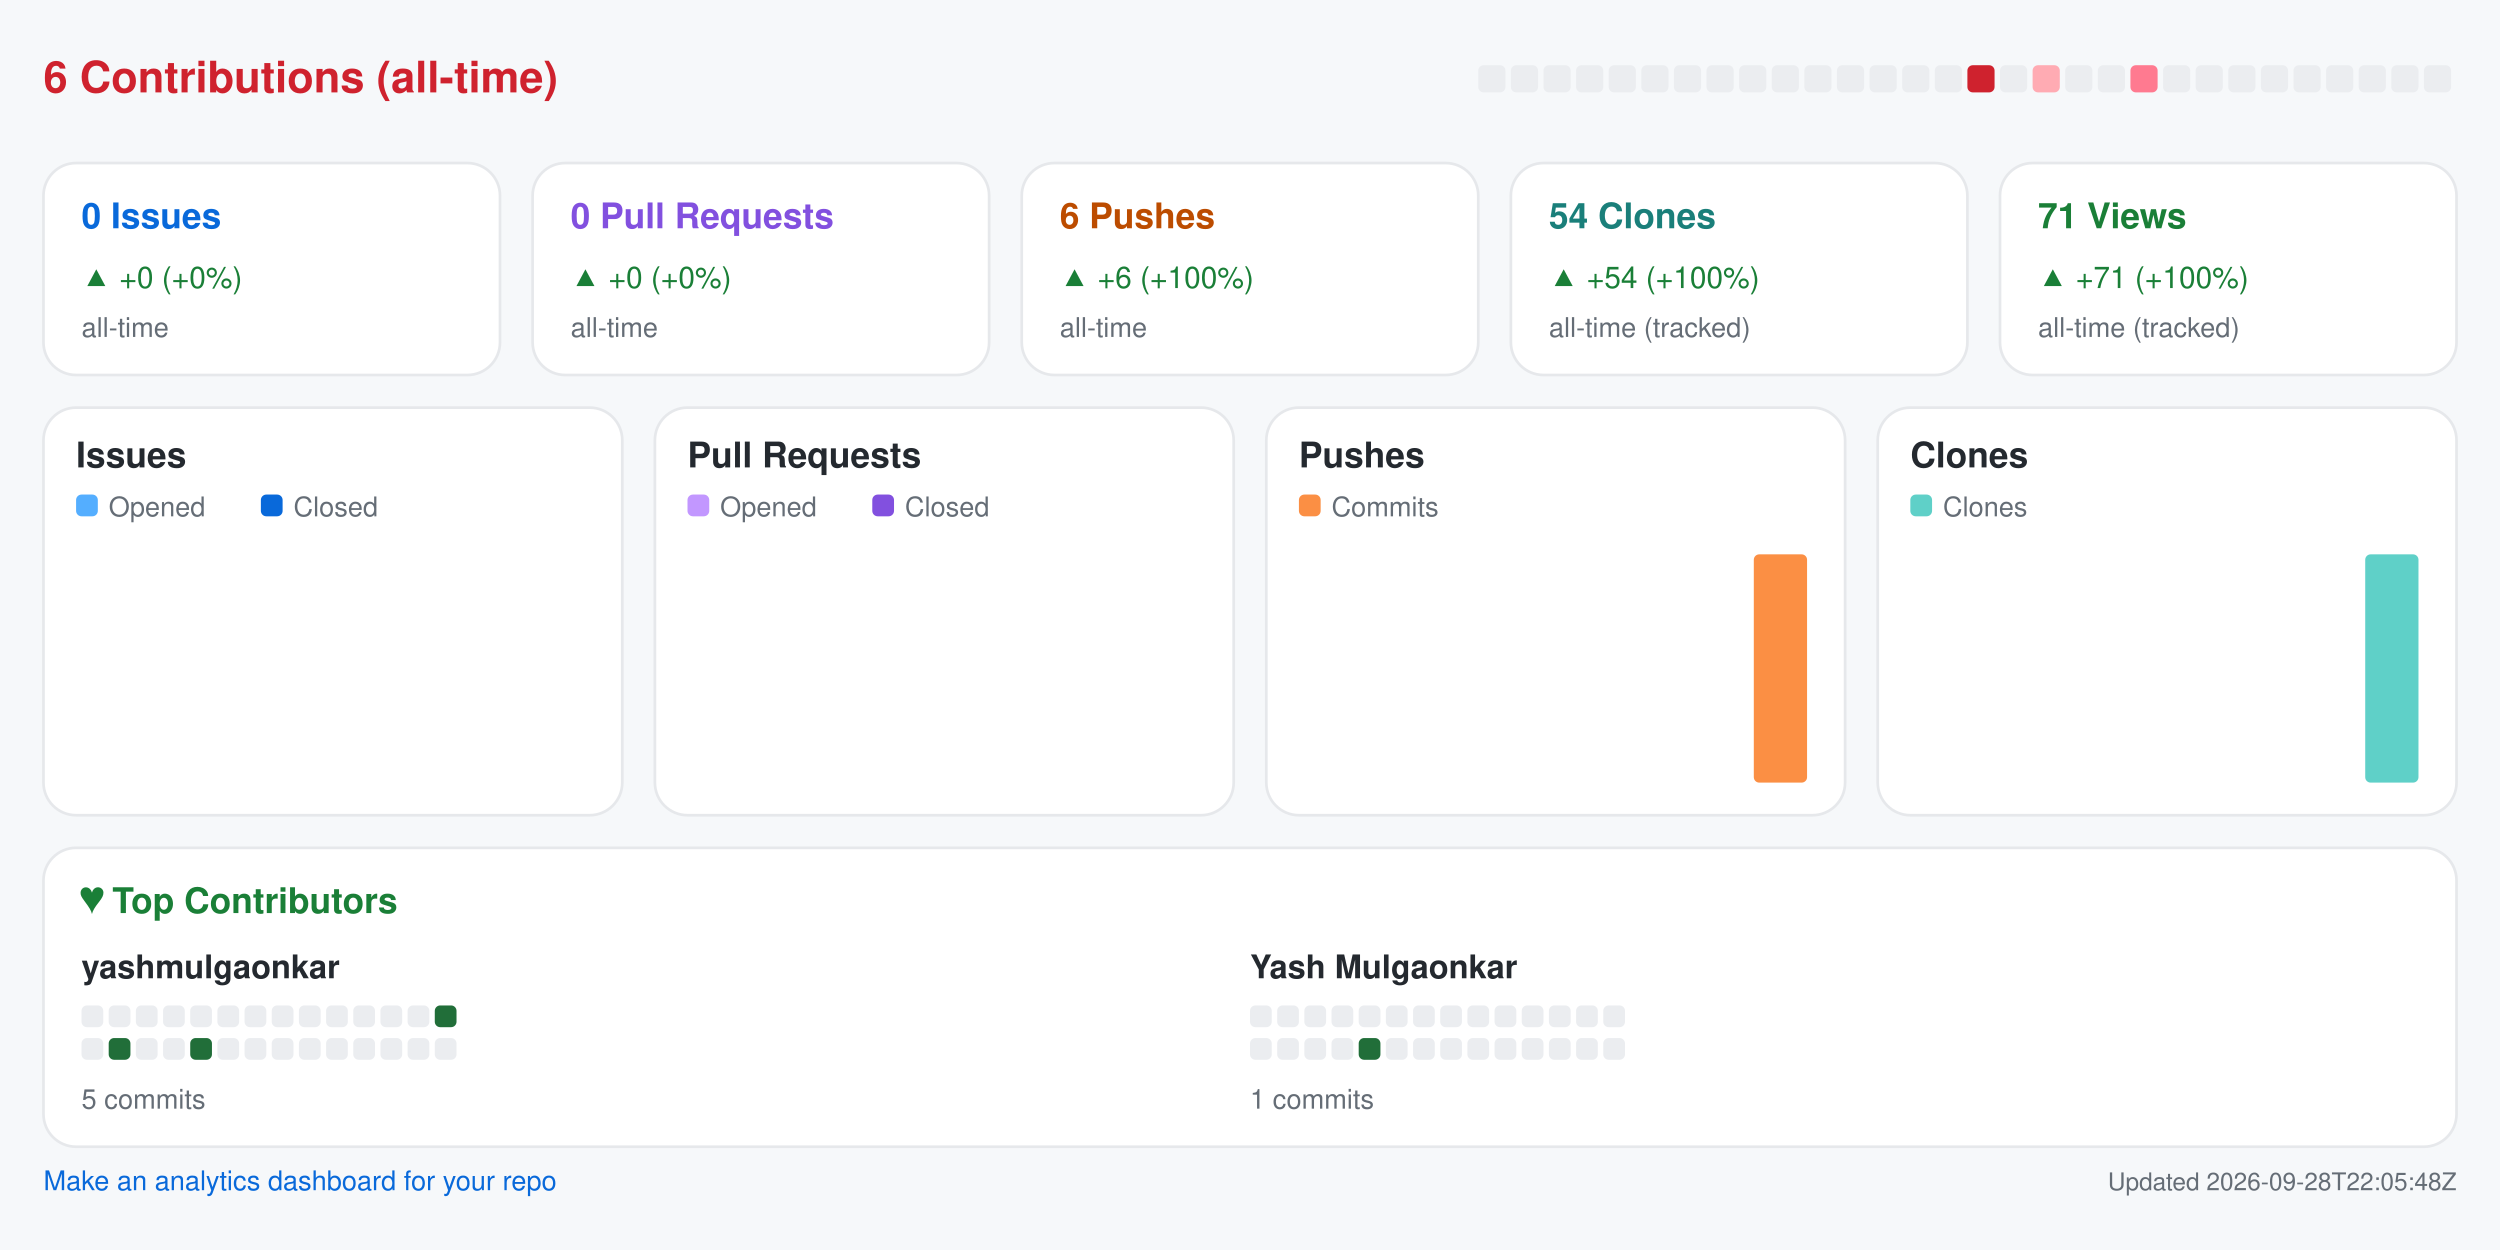
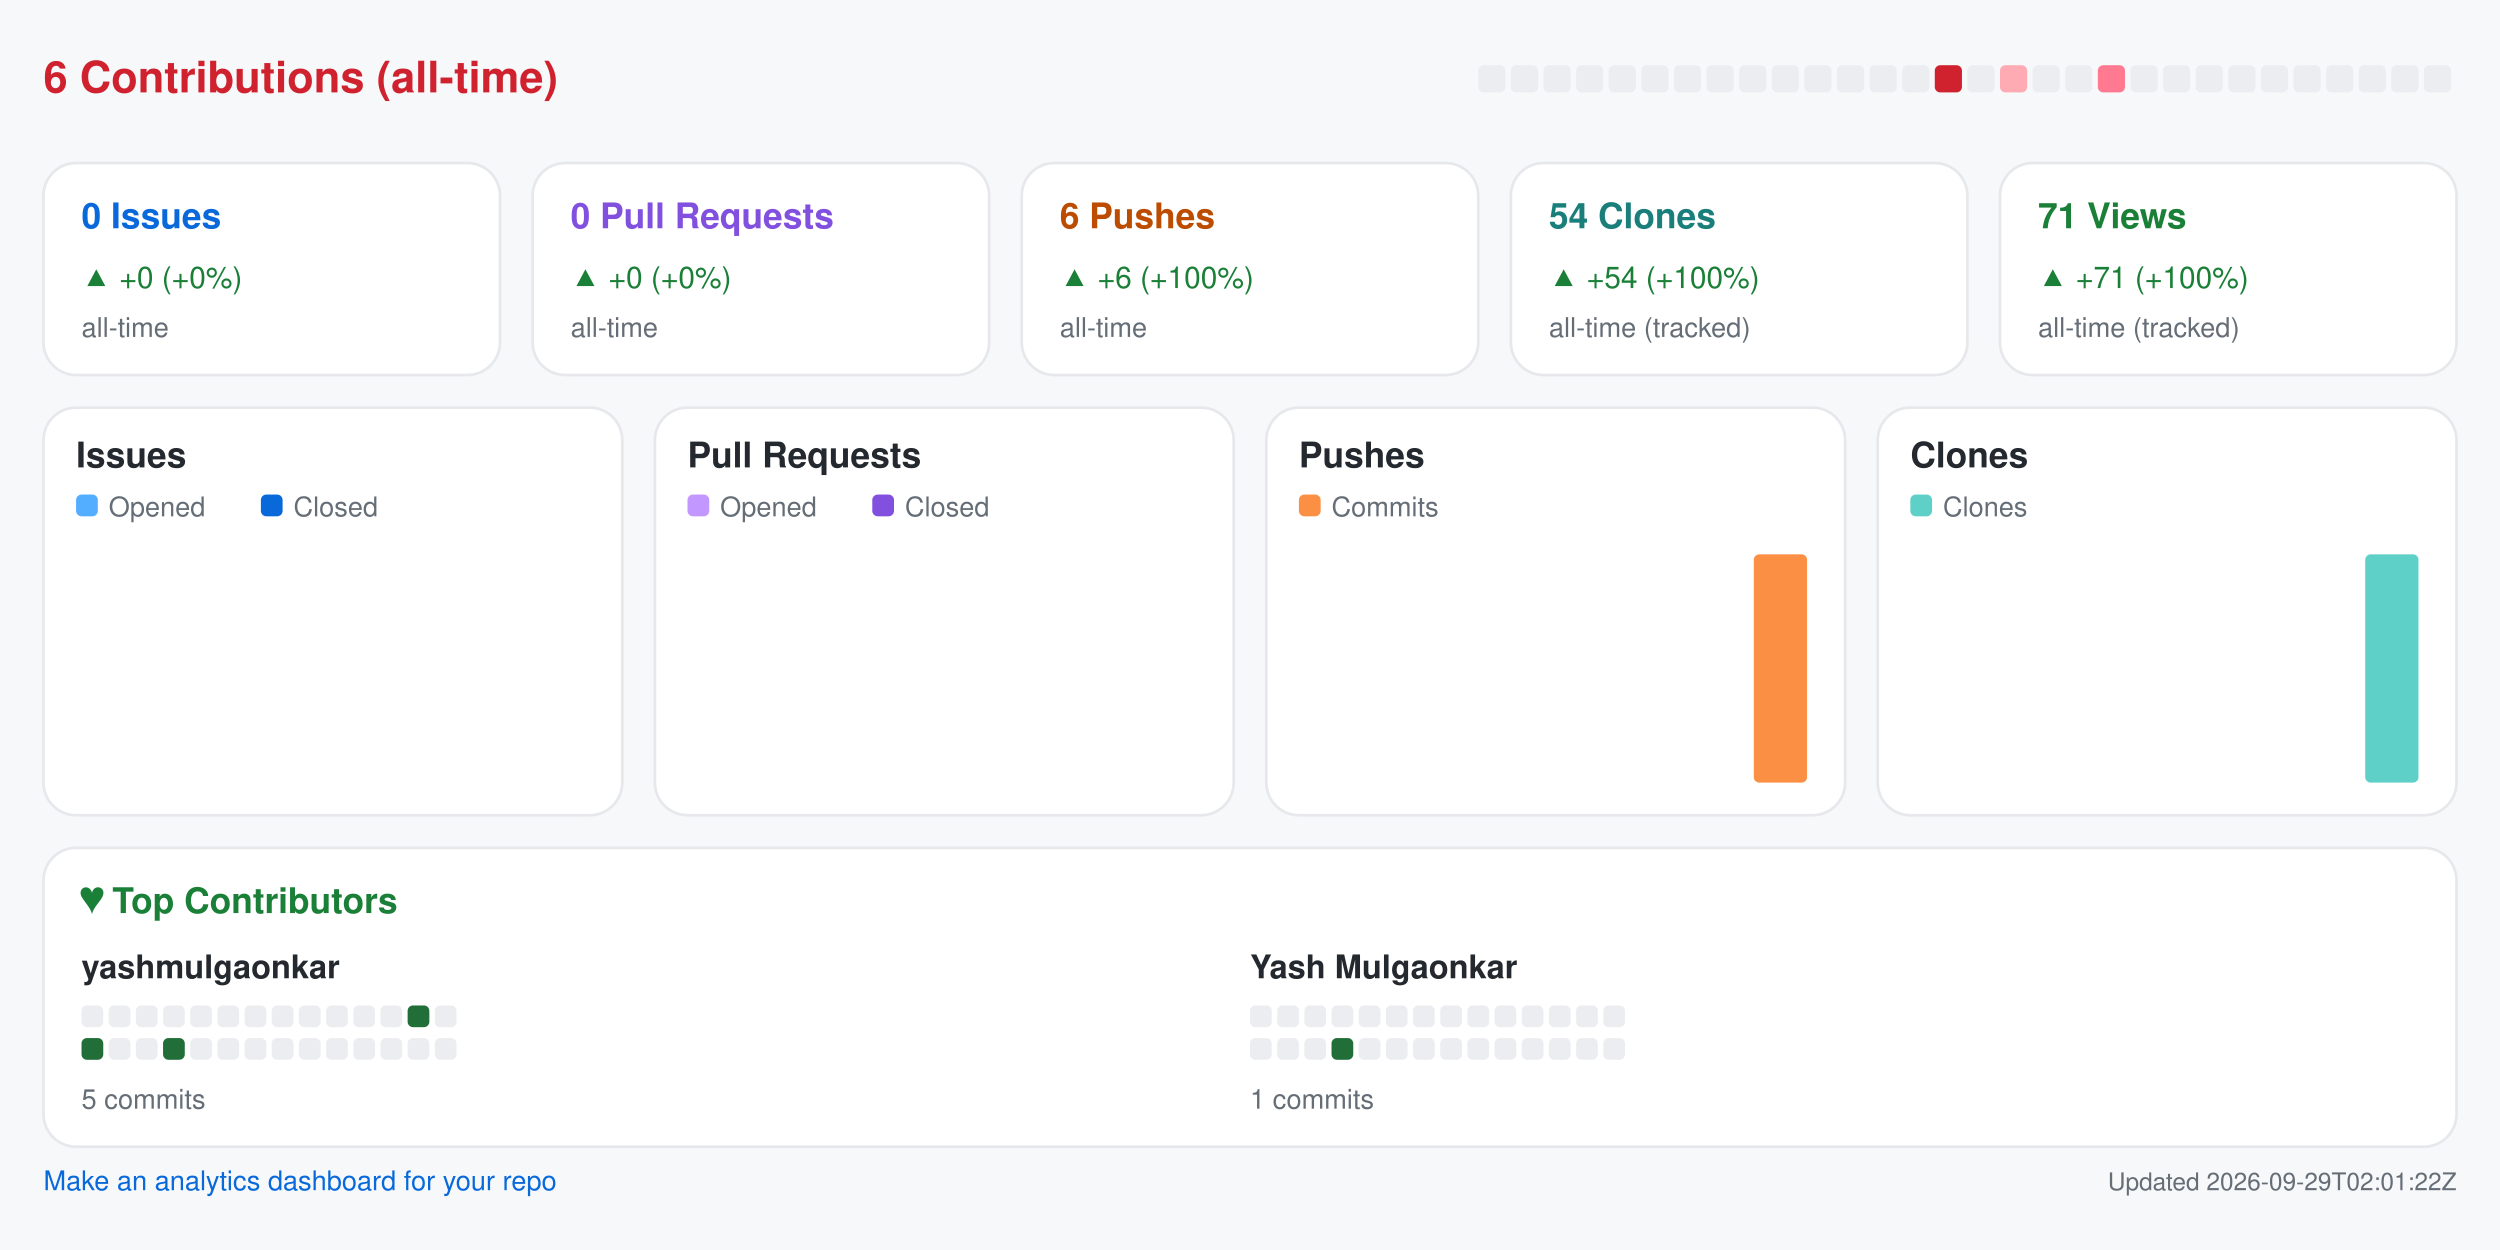
<svg xmlns="http://www.w3.org/2000/svg" width="920" height="460" viewBox="0 0 920 460" role="img" aria-label="Repository analytics for yashmulgaonkar/pi-tools">
  <rect x="0.0" y="0.0" width="920.0" height="460.0" rx="0" fill="#f6f8fa" />
  <text x="16.0" y="34.0" fill="#cf222e" font-size="16" font-family="-apple-system,BlinkMacSystemFont,Segoe UI,Helvetica,Arial,sans-serif" font-weight="600" text-anchor="start">6 Contributions (all-time)</text>
  <rect x="544.0" y="24.0" width="10.0" height="10.0" rx="2" fill="#ebedf0" />
  <rect x="556.0" y="24.0" width="10.0" height="10.0" rx="2" fill="#ebedf0" />
  <rect x="568.0" y="24.0" width="10.0" height="10.0" rx="2" fill="#ebedf0" />
  <rect x="580.0" y="24.0" width="10.0" height="10.0" rx="2" fill="#ebedf0" />
  <rect x="592.0" y="24.0" width="10.0" height="10.0" rx="2" fill="#ebedf0" />
  <rect x="604.0" y="24.0" width="10.0" height="10.0" rx="2" fill="#ebedf0" />
  <rect x="616.0" y="24.0" width="10.0" height="10.0" rx="2" fill="#ebedf0" />
  <rect x="628.0" y="24.0" width="10.0" height="10.0" rx="2" fill="#ebedf0" />
  <rect x="640.0" y="24.0" width="10.0" height="10.0" rx="2" fill="#ebedf0" />
  <rect x="652.0" y="24.0" width="10.0" height="10.0" rx="2" fill="#ebedf0" />
  <rect x="664.0" y="24.0" width="10.0" height="10.0" rx="2" fill="#ebedf0" />
  <rect x="676.0" y="24.0" width="10.0" height="10.0" rx="2" fill="#ebedf0" />
  <rect x="688.0" y="24.0" width="10.0" height="10.0" rx="2" fill="#ebedf0" />
  <rect x="700.0" y="24.0" width="10.0" height="10.0" rx="2" fill="#ebedf0" />
-   <rect x="712.0" y="24.0" width="10.0" height="10.0" rx="2" fill="#ebedf0" />
-   <rect x="724.0" y="24.0" width="10.0" height="10.0" rx="2" fill="#cf222e" />
-   <rect x="736.0" y="24.0" width="10.0" height="10.0" rx="2" fill="#ebedf0" />
-   <rect x="748.0" y="24.0" width="10.0" height="10.0" rx="2" fill="#ffabb3" />
+   <rect x="712.0" y="24.0" width="10.0" height="10.0" rx="2" fill="#cf222e" />
+   <rect x="724.0" y="24.0" width="10.0" height="10.0" rx="2" fill="#ebedf0" />
+   <rect x="736.0" y="24.0" width="10.0" height="10.0" rx="2" fill="#ffabb3" />
+   <rect x="748.0" y="24.0" width="10.0" height="10.0" rx="2" fill="#ebedf0" />
  <rect x="760.0" y="24.0" width="10.0" height="10.0" rx="2" fill="#ebedf0" />
-   <rect x="772.0" y="24.0" width="10.0" height="10.0" rx="2" fill="#ebedf0" />
-   <rect x="784.0" y="24.0" width="10.0" height="10.0" rx="2" fill="#ff7a90" />
+   <rect x="772.0" y="24.0" width="10.0" height="10.0" rx="2" fill="#ff7a90" />
+   <rect x="784.0" y="24.0" width="10.0" height="10.0" rx="2" fill="#ebedf0" />
  <rect x="796.0" y="24.0" width="10.0" height="10.0" rx="2" fill="#ebedf0" />
  <rect x="808.0" y="24.0" width="10.0" height="10.0" rx="2" fill="#ebedf0" />
  <rect x="820.0" y="24.0" width="10.0" height="10.0" rx="2" fill="#ebedf0" />
  <rect x="832.0" y="24.0" width="10.0" height="10.0" rx="2" fill="#ebedf0" />
  <rect x="844.0" y="24.0" width="10.0" height="10.0" rx="2" fill="#ebedf0" />
  <rect x="856.0" y="24.0" width="10.0" height="10.0" rx="2" fill="#ebedf0" />
  <rect x="868.0" y="24.0" width="10.0" height="10.0" rx="2" fill="#ebedf0" />
  <rect x="880.0" y="24.0" width="10.0" height="10.0" rx="2" fill="#ebedf0" />
  <rect x="892.0" y="24.0" width="10.0" height="10.0" rx="2" fill="#ebedf0" />
  <rect x="16.0" y="60.0" width="168.0" height="78.0" rx="12" fill="#ffffff" stroke="#e6e8eb" />
  <text x="30.0" y="84.0" fill="#0969da" font-size="13" font-family="-apple-system,BlinkMacSystemFont,Segoe UI,Helvetica,Arial,sans-serif" font-weight="600" text-anchor="start">0 Issues</text>
  <text x="30.0" y="106.0" fill="#1a7f37" font-size="11" font-family="-apple-system,BlinkMacSystemFont,Segoe UI,Helvetica,Arial,sans-serif" font-weight="400" text-anchor="start">▲ +0 (+0%)</text>
  <text x="30.0" y="124.0" fill="#656d76" font-size="10" font-family="-apple-system,BlinkMacSystemFont,Segoe UI,Helvetica,Arial,sans-serif" font-weight="400" text-anchor="start">all-time</text>
  <rect x="196.0" y="60.0" width="168.0" height="78.0" rx="12" fill="#ffffff" stroke="#e6e8eb" />
  <text x="210.0" y="84.0" fill="#8250df" font-size="13" font-family="-apple-system,BlinkMacSystemFont,Segoe UI,Helvetica,Arial,sans-serif" font-weight="600" text-anchor="start">0 Pull Requests</text>
  <text x="210.0" y="106.0" fill="#1a7f37" font-size="11" font-family="-apple-system,BlinkMacSystemFont,Segoe UI,Helvetica,Arial,sans-serif" font-weight="400" text-anchor="start">▲ +0 (+0%)</text>
  <text x="210.0" y="124.0" fill="#656d76" font-size="10" font-family="-apple-system,BlinkMacSystemFont,Segoe UI,Helvetica,Arial,sans-serif" font-weight="400" text-anchor="start">all-time</text>
  <rect x="376.0" y="60.0" width="168.0" height="78.0" rx="12" fill="#ffffff" stroke="#e6e8eb" />
  <text x="390.0" y="84.0" fill="#bc4c00" font-size="13" font-family="-apple-system,BlinkMacSystemFont,Segoe UI,Helvetica,Arial,sans-serif" font-weight="600" text-anchor="start">6 Pushes</text>
  <text x="390.0" y="106.0" fill="#1a7f37" font-size="11" font-family="-apple-system,BlinkMacSystemFont,Segoe UI,Helvetica,Arial,sans-serif" font-weight="400" text-anchor="start">▲ +6 (+100%)</text>
  <text x="390.0" y="124.0" fill="#656d76" font-size="10" font-family="-apple-system,BlinkMacSystemFont,Segoe UI,Helvetica,Arial,sans-serif" font-weight="400" text-anchor="start">all-time</text>
  <rect x="556.0" y="60.0" width="168.0" height="78.0" rx="12" fill="#ffffff" stroke="#e6e8eb" />
  <text x="570.0" y="84.0" fill="#1a7f7a" font-size="13" font-family="-apple-system,BlinkMacSystemFont,Segoe UI,Helvetica,Arial,sans-serif" font-weight="600" text-anchor="start">54 Clones</text>
  <text x="570.0" y="106.0" fill="#1a7f37" font-size="11" font-family="-apple-system,BlinkMacSystemFont,Segoe UI,Helvetica,Arial,sans-serif" font-weight="400" text-anchor="start">▲ +54 (+100%)</text>
  <text x="570.0" y="124.0" fill="#656d76" font-size="10" font-family="-apple-system,BlinkMacSystemFont,Segoe UI,Helvetica,Arial,sans-serif" font-weight="400" text-anchor="start">all-time (tracked)</text>
  <rect x="736.0" y="60.0" width="168.0" height="78.0" rx="12" fill="#ffffff" stroke="#e6e8eb" />
  <text x="750.0" y="84.0" fill="#1a7f37" font-size="13" font-family="-apple-system,BlinkMacSystemFont,Segoe UI,Helvetica,Arial,sans-serif" font-weight="600" text-anchor="start">71 Views</text>
  <text x="750.0" y="106.0" fill="#1a7f37" font-size="11" font-family="-apple-system,BlinkMacSystemFont,Segoe UI,Helvetica,Arial,sans-serif" font-weight="400" text-anchor="start">▲ +71 (+100%)</text>
  <text x="750.0" y="124.0" fill="#656d76" font-size="10" font-family="-apple-system,BlinkMacSystemFont,Segoe UI,Helvetica,Arial,sans-serif" font-weight="400" text-anchor="start">all-time (tracked)</text>
  <rect x="16.0" y="150.0" width="213.0" height="150.0" rx="12" fill="#ffffff" stroke="#e6e8eb" />
  <text x="28.0" y="172.0" fill="#24292f" font-size="13" font-family="-apple-system,BlinkMacSystemFont,Segoe UI,Helvetica,Arial,sans-serif" font-weight="600" text-anchor="start">Issues</text>
  <rect x="28.0" y="182.0" width="8.0" height="8.0" rx="2" fill="#54aeff" />
  <text x="40.0" y="190.0" fill="#656d76" font-size="10" font-family="-apple-system,BlinkMacSystemFont,Segoe UI,Helvetica,Arial,sans-serif" font-weight="400" text-anchor="start">Opened</text>
  <rect x="96.0" y="182.0" width="8.0" height="8.0" rx="2" fill="#0969da" />
  <text x="108.0" y="190.0" fill="#656d76" font-size="10" font-family="-apple-system,BlinkMacSystemFont,Segoe UI,Helvetica,Arial,sans-serif" font-weight="400" text-anchor="start">Closed</text>
  <rect x="30.0" y="288.0" width="8.8" height="0.0" rx="2" fill="#54aeff" />
  <rect x="39.8" y="288.0" width="8.8" height="0.0" rx="2" fill="#0969da" />
  <rect x="53.6" y="288.0" width="8.8" height="0.0" rx="2" fill="#54aeff" />
  <rect x="63.4" y="288.0" width="8.8" height="0.0" rx="2" fill="#0969da" />
  <rect x="77.2" y="288.0" width="8.8" height="0.0" rx="2" fill="#54aeff" />
  <rect x="87.1" y="288.0" width="8.8" height="0.0" rx="2" fill="#0969da" />
  <rect x="100.9" y="288.0" width="8.8" height="0.0" rx="2" fill="#54aeff" />
  <rect x="110.7" y="288.0" width="8.8" height="0.0" rx="2" fill="#0969da" />
  <rect x="124.5" y="288.0" width="8.8" height="0.0" rx="2" fill="#54aeff" />
  <rect x="134.3" y="288.0" width="8.8" height="0.0" rx="2" fill="#0969da" />
  <rect x="148.1" y="288.0" width="8.8" height="0.0" rx="2" fill="#54aeff" />
  <rect x="157.9" y="288.0" width="8.8" height="0.0" rx="2" fill="#0969da" />
  <rect x="171.8" y="288.0" width="8.8" height="0.0" rx="2" fill="#54aeff" />
  <rect x="181.6" y="288.0" width="8.8" height="0.0" rx="2" fill="#0969da" />
  <rect x="195.4" y="288.0" width="8.8" height="0.0" rx="2" fill="#54aeff" />
  <rect x="205.2" y="288.0" width="8.8" height="0.0" rx="2" fill="#0969da" />
  <rect x="241.0" y="150.0" width="213.0" height="150.0" rx="12" fill="#ffffff" stroke="#e6e8eb" />
  <text x="253.0" y="172.0" fill="#24292f" font-size="13" font-family="-apple-system,BlinkMacSystemFont,Segoe UI,Helvetica,Arial,sans-serif" font-weight="600" text-anchor="start">Pull Requests</text>
  <rect x="253.0" y="182.0" width="8.0" height="8.0" rx="2" fill="#c297ff" />
  <text x="265.0" y="190.0" fill="#656d76" font-size="10" font-family="-apple-system,BlinkMacSystemFont,Segoe UI,Helvetica,Arial,sans-serif" font-weight="400" text-anchor="start">Opened</text>
  <rect x="321.0" y="182.0" width="8.0" height="8.0" rx="2" fill="#8250df" />
  <text x="333.0" y="190.0" fill="#656d76" font-size="10" font-family="-apple-system,BlinkMacSystemFont,Segoe UI,Helvetica,Arial,sans-serif" font-weight="400" text-anchor="start">Closed</text>
  <rect x="255.0" y="288.0" width="8.8" height="0.0" rx="2" fill="#c297ff" />
  <rect x="264.8" y="288.0" width="8.8" height="0.0" rx="2" fill="#8250df" />
  <rect x="278.6" y="288.0" width="8.8" height="0.0" rx="2" fill="#c297ff" />
  <rect x="288.4" y="288.0" width="8.8" height="0.0" rx="2" fill="#8250df" />
  <rect x="302.2" y="288.0" width="8.8" height="0.0" rx="2" fill="#c297ff" />
  <rect x="312.1" y="288.0" width="8.8" height="0.0" rx="2" fill="#8250df" />
  <rect x="325.9" y="288.0" width="8.8" height="0.0" rx="2" fill="#c297ff" />
  <rect x="335.7" y="288.0" width="8.8" height="0.0" rx="2" fill="#8250df" />
  <rect x="349.5" y="288.0" width="8.8" height="0.0" rx="2" fill="#c297ff" />
  <rect x="359.3" y="288.0" width="8.8" height="0.0" rx="2" fill="#8250df" />
  <rect x="373.1" y="288.0" width="8.8" height="0.0" rx="2" fill="#c297ff" />
  <rect x="382.9" y="288.0" width="8.8" height="0.0" rx="2" fill="#8250df" />
  <rect x="396.8" y="288.0" width="8.8" height="0.0" rx="2" fill="#c297ff" />
  <rect x="406.6" y="288.0" width="8.8" height="0.0" rx="2" fill="#8250df" />
  <rect x="420.4" y="288.0" width="8.8" height="0.0" rx="2" fill="#c297ff" />
  <rect x="430.2" y="288.0" width="8.8" height="0.0" rx="2" fill="#8250df" />
  <rect x="466.0" y="150.0" width="213.0" height="150.0" rx="12" fill="#ffffff" stroke="#e6e8eb" />
  <text x="478.0" y="172.0" fill="#24292f" font-size="13" font-family="-apple-system,BlinkMacSystemFont,Segoe UI,Helvetica,Arial,sans-serif" font-weight="600" text-anchor="start">Pushes</text>
  <rect x="478.0" y="182.0" width="8.0" height="8.0" rx="2" fill="#fb8f44" />
  <text x="490.0" y="190.0" fill="#656d76" font-size="10" font-family="-apple-system,BlinkMacSystemFont,Segoe UI,Helvetica,Arial,sans-serif" font-weight="400" text-anchor="start">Commits</text>
  <rect x="480.0" y="288.0" width="19.6" height="0.0" rx="2" fill="#fb8f44" />
  <rect x="503.6" y="288.0" width="19.6" height="0.0" rx="2" fill="#fb8f44" />
  <rect x="527.2" y="288.0" width="19.6" height="0.0" rx="2" fill="#fb8f44" />
  <rect x="550.9" y="288.0" width="19.6" height="0.0" rx="2" fill="#fb8f44" />
  <rect x="574.5" y="288.0" width="19.6" height="0.0" rx="2" fill="#fb8f44" />
  <rect x="598.1" y="288.0" width="19.6" height="0.0" rx="2" fill="#fb8f44" />
  <rect x="621.8" y="288.0" width="19.6" height="0.0" rx="2" fill="#fb8f44" />
  <rect x="645.4" y="204.0" width="19.6" height="84.0" rx="2" fill="#fb8f44" />
  <rect x="691.0" y="150.0" width="213.0" height="150.0" rx="12" fill="#ffffff" stroke="#e6e8eb" />
  <text x="703.0" y="172.0" fill="#24292f" font-size="13" font-family="-apple-system,BlinkMacSystemFont,Segoe UI,Helvetica,Arial,sans-serif" font-weight="600" text-anchor="start">Clones</text>
  <rect x="703.0" y="182.0" width="8.0" height="8.0" rx="2" fill="#5fd0c8" />
  <text x="715.0" y="190.0" fill="#656d76" font-size="10" font-family="-apple-system,BlinkMacSystemFont,Segoe UI,Helvetica,Arial,sans-serif" font-weight="400" text-anchor="start">Clones</text>
  <rect x="705.0" y="288.0" width="19.6" height="0.0" rx="2" fill="#5fd0c8" />
  <rect x="728.6" y="288.0" width="19.6" height="0.0" rx="2" fill="#5fd0c8" />
  <rect x="752.2" y="288.0" width="19.6" height="0.0" rx="2" fill="#5fd0c8" />
  <rect x="775.9" y="288.0" width="19.6" height="0.0" rx="2" fill="#5fd0c8" />
  <rect x="799.5" y="288.0" width="19.6" height="0.0" rx="2" fill="#5fd0c8" />
  <rect x="823.1" y="288.0" width="19.6" height="0.0" rx="2" fill="#5fd0c8" />
  <rect x="846.8" y="288.0" width="19.6" height="0.0" rx="2" fill="#5fd0c8" />
  <rect x="870.4" y="204.0" width="19.6" height="84.0" rx="2" fill="#5fd0c8" />
  <rect x="16.0" y="312.0" width="888.0" height="110.0" rx="12" fill="#ffffff" stroke="#e6e8eb" />
  <text x="30.0" y="336.0" fill="#1a7f37" font-size="13" font-family="-apple-system,BlinkMacSystemFont,Segoe UI,Helvetica,Arial,sans-serif" font-weight="600" text-anchor="start">♥  Top Contributors</text>
  <text x="30.0" y="360.0" fill="#24292f" font-size="12" font-family="-apple-system,BlinkMacSystemFont,Segoe UI,Helvetica,Arial,sans-serif" font-weight="600" text-anchor="start">yashmulgaonkar</text>
  <rect x="30.0" y="370.0" width="8.0" height="8.0" rx="2" fill="#ebedf0" />
  <rect x="40.0" y="370.0" width="8.0" height="8.0" rx="2" fill="#ebedf0" />
  <rect x="50.0" y="370.0" width="8.0" height="8.0" rx="2" fill="#ebedf0" />
  <rect x="60.0" y="370.0" width="8.0" height="8.0" rx="2" fill="#ebedf0" />
  <rect x="70.0" y="370.0" width="8.0" height="8.0" rx="2" fill="#ebedf0" />
  <rect x="80.0" y="370.0" width="8.0" height="8.0" rx="2" fill="#ebedf0" />
  <rect x="90.0" y="370.0" width="8.0" height="8.0" rx="2" fill="#ebedf0" />
  <rect x="100.0" y="370.0" width="8.0" height="8.0" rx="2" fill="#ebedf0" />
  <rect x="110.0" y="370.0" width="8.0" height="8.0" rx="2" fill="#ebedf0" />
  <rect x="120.0" y="370.0" width="8.0" height="8.0" rx="2" fill="#ebedf0" />
  <rect x="130.0" y="370.0" width="8.0" height="8.0" rx="2" fill="#ebedf0" />
  <rect x="140.0" y="370.0" width="8.0" height="8.0" rx="2" fill="#ebedf0" />
-   <rect x="150.0" y="370.0" width="8.0" height="8.0" rx="2" fill="#ebedf0" />
-   <rect x="160.0" y="370.0" width="8.0" height="8.0" rx="2" fill="#216e39" />
-   <rect x="30.0" y="382.0" width="8.0" height="8.0" rx="2" fill="#ebedf0" />
-   <rect x="40.0" y="382.0" width="8.0" height="8.0" rx="2" fill="#216e39" />
+   <rect x="150.0" y="370.0" width="8.0" height="8.0" rx="2" fill="#216e39" />
+   <rect x="160.0" y="370.0" width="8.0" height="8.0" rx="2" fill="#ebedf0" />
+   <rect x="30.0" y="382.0" width="8.0" height="8.0" rx="2" fill="#216e39" />
+   <rect x="40.0" y="382.0" width="8.0" height="8.0" rx="2" fill="#ebedf0" />
  <rect x="50.0" y="382.0" width="8.0" height="8.0" rx="2" fill="#ebedf0" />
-   <rect x="60.0" y="382.0" width="8.0" height="8.0" rx="2" fill="#ebedf0" />
-   <rect x="70.0" y="382.0" width="8.0" height="8.0" rx="2" fill="#216e39" />
+   <rect x="60.0" y="382.0" width="8.0" height="8.0" rx="2" fill="#216e39" />
+   <rect x="70.0" y="382.0" width="8.0" height="8.0" rx="2" fill="#ebedf0" />
  <rect x="80.0" y="382.0" width="8.0" height="8.0" rx="2" fill="#ebedf0" />
  <rect x="90.0" y="382.0" width="8.0" height="8.0" rx="2" fill="#ebedf0" />
  <rect x="100.0" y="382.0" width="8.0" height="8.0" rx="2" fill="#ebedf0" />
  <rect x="110.0" y="382.0" width="8.0" height="8.0" rx="2" fill="#ebedf0" />
  <rect x="120.0" y="382.0" width="8.0" height="8.0" rx="2" fill="#ebedf0" />
  <rect x="130.0" y="382.0" width="8.0" height="8.0" rx="2" fill="#ebedf0" />
  <rect x="140.0" y="382.0" width="8.0" height="8.0" rx="2" fill="#ebedf0" />
  <rect x="150.0" y="382.0" width="8.0" height="8.0" rx="2" fill="#ebedf0" />
  <rect x="160.0" y="382.0" width="8.0" height="8.0" rx="2" fill="#ebedf0" />
  <text x="30.0" y="408.0" fill="#656d76" font-size="10" font-family="-apple-system,BlinkMacSystemFont,Segoe UI,Helvetica,Arial,sans-serif" font-weight="400" text-anchor="start">5 commits</text>
  <text x="460.0" y="360.0" fill="#24292f" font-size="12" font-family="-apple-system,BlinkMacSystemFont,Segoe UI,Helvetica,Arial,sans-serif" font-weight="600" text-anchor="start">Yash Mulgaonkar</text>
  <rect x="460.0" y="370.0" width="8.0" height="8.0" rx="2" fill="#ebedf0" />
  <rect x="470.0" y="370.0" width="8.0" height="8.0" rx="2" fill="#ebedf0" />
  <rect x="480.0" y="370.0" width="8.0" height="8.0" rx="2" fill="#ebedf0" />
  <rect x="490.0" y="370.0" width="8.0" height="8.0" rx="2" fill="#ebedf0" />
  <rect x="500.0" y="370.0" width="8.0" height="8.0" rx="2" fill="#ebedf0" />
  <rect x="510.0" y="370.0" width="8.0" height="8.0" rx="2" fill="#ebedf0" />
  <rect x="520.0" y="370.0" width="8.0" height="8.0" rx="2" fill="#ebedf0" />
  <rect x="530.0" y="370.0" width="8.0" height="8.0" rx="2" fill="#ebedf0" />
  <rect x="540.0" y="370.0" width="8.0" height="8.0" rx="2" fill="#ebedf0" />
  <rect x="550.0" y="370.0" width="8.0" height="8.0" rx="2" fill="#ebedf0" />
  <rect x="560.0" y="370.0" width="8.0" height="8.0" rx="2" fill="#ebedf0" />
  <rect x="570.0" y="370.0" width="8.0" height="8.0" rx="2" fill="#ebedf0" />
  <rect x="580.0" y="370.0" width="8.0" height="8.0" rx="2" fill="#ebedf0" />
  <rect x="590.0" y="370.0" width="8.0" height="8.0" rx="2" fill="#ebedf0" />
  <rect x="460.0" y="382.0" width="8.0" height="8.0" rx="2" fill="#ebedf0" />
  <rect x="470.0" y="382.0" width="8.0" height="8.0" rx="2" fill="#ebedf0" />
  <rect x="480.0" y="382.0" width="8.0" height="8.0" rx="2" fill="#ebedf0" />
-   <rect x="490.0" y="382.0" width="8.0" height="8.0" rx="2" fill="#ebedf0" />
-   <rect x="500.0" y="382.0" width="8.0" height="8.0" rx="2" fill="#216e39" />
+   <rect x="490.0" y="382.0" width="8.0" height="8.0" rx="2" fill="#216e39" />
+   <rect x="500.0" y="382.0" width="8.0" height="8.0" rx="2" fill="#ebedf0" />
  <rect x="510.0" y="382.0" width="8.0" height="8.0" rx="2" fill="#ebedf0" />
  <rect x="520.0" y="382.0" width="8.0" height="8.0" rx="2" fill="#ebedf0" />
  <rect x="530.0" y="382.0" width="8.0" height="8.0" rx="2" fill="#ebedf0" />
  <rect x="540.0" y="382.0" width="8.0" height="8.0" rx="2" fill="#ebedf0" />
  <rect x="550.0" y="382.0" width="8.0" height="8.0" rx="2" fill="#ebedf0" />
  <rect x="560.0" y="382.0" width="8.0" height="8.0" rx="2" fill="#ebedf0" />
  <rect x="570.0" y="382.0" width="8.0" height="8.0" rx="2" fill="#ebedf0" />
  <rect x="580.0" y="382.0" width="8.0" height="8.0" rx="2" fill="#ebedf0" />
  <rect x="590.0" y="382.0" width="8.0" height="8.0" rx="2" fill="#ebedf0" />
  <text x="460.0" y="408.0" fill="#656d76" font-size="10" font-family="-apple-system,BlinkMacSystemFont,Segoe UI,Helvetica,Arial,sans-serif" font-weight="400" text-anchor="start">1 commits</text>
  <a href="https://github.com/yashmulgaonkar/repo-analytics" target="_blank" rel="noopener noreferrer">
    <text x="16.0" y="438.0" fill="#0969da" font-size="10" font-family="-apple-system,BlinkMacSystemFont,Segoe UI,Helvetica,Arial,sans-serif" font-weight="400" text-anchor="start">Make an analytics dashboard for your repo</text>
  </a>
-   <text x="904.0" y="438.0" fill="#656d76" font-size="9" font-family="-apple-system,BlinkMacSystemFont,Segoe UI,Helvetica,Arial,sans-serif" font-weight="400" text-anchor="end">Updated 2026-09-28T22:05:48Z</text>
+   <text x="904.0" y="438.0" fill="#656d76" font-size="9" font-family="-apple-system,BlinkMacSystemFont,Segoe UI,Helvetica,Arial,sans-serif" font-weight="400" text-anchor="end">Updated 2026-09-29T02:01:22Z</text>
</svg>
